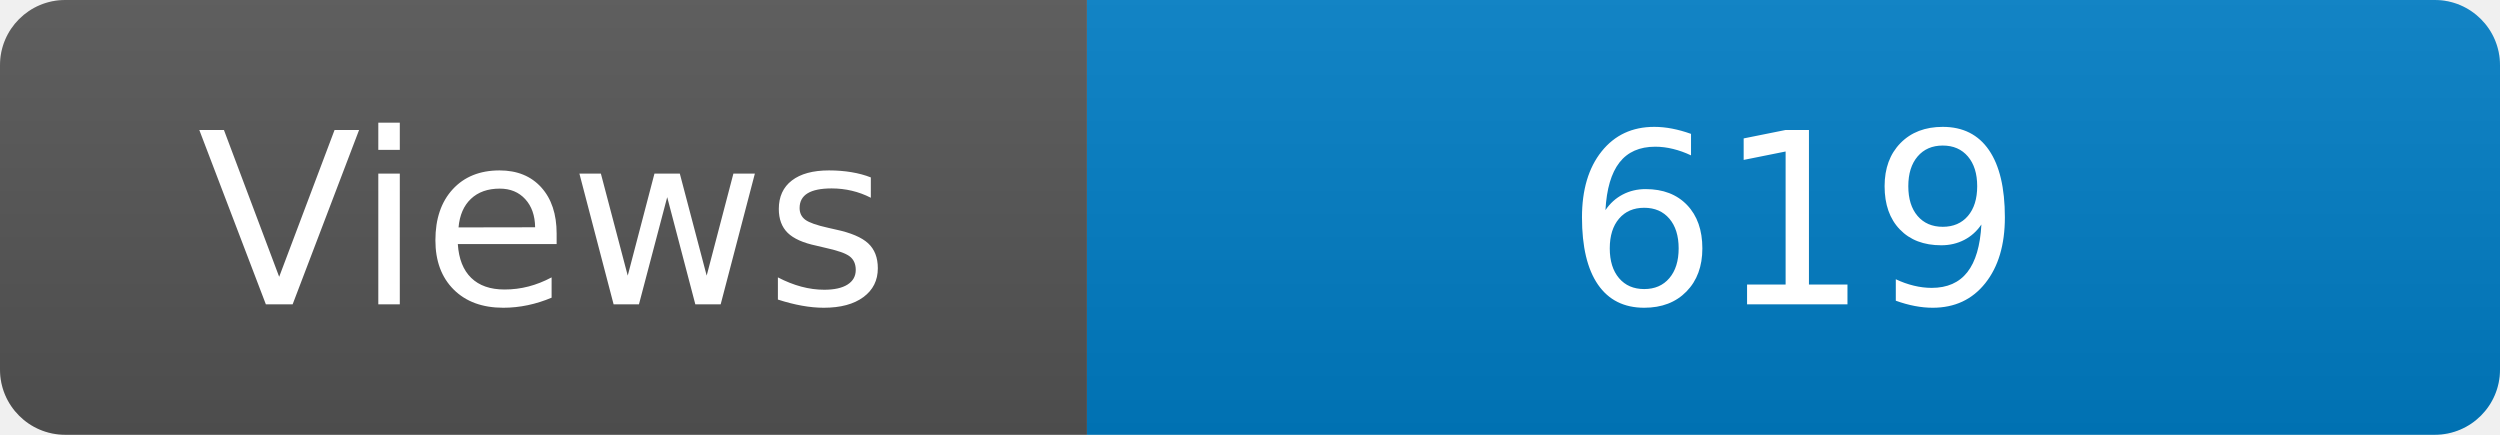
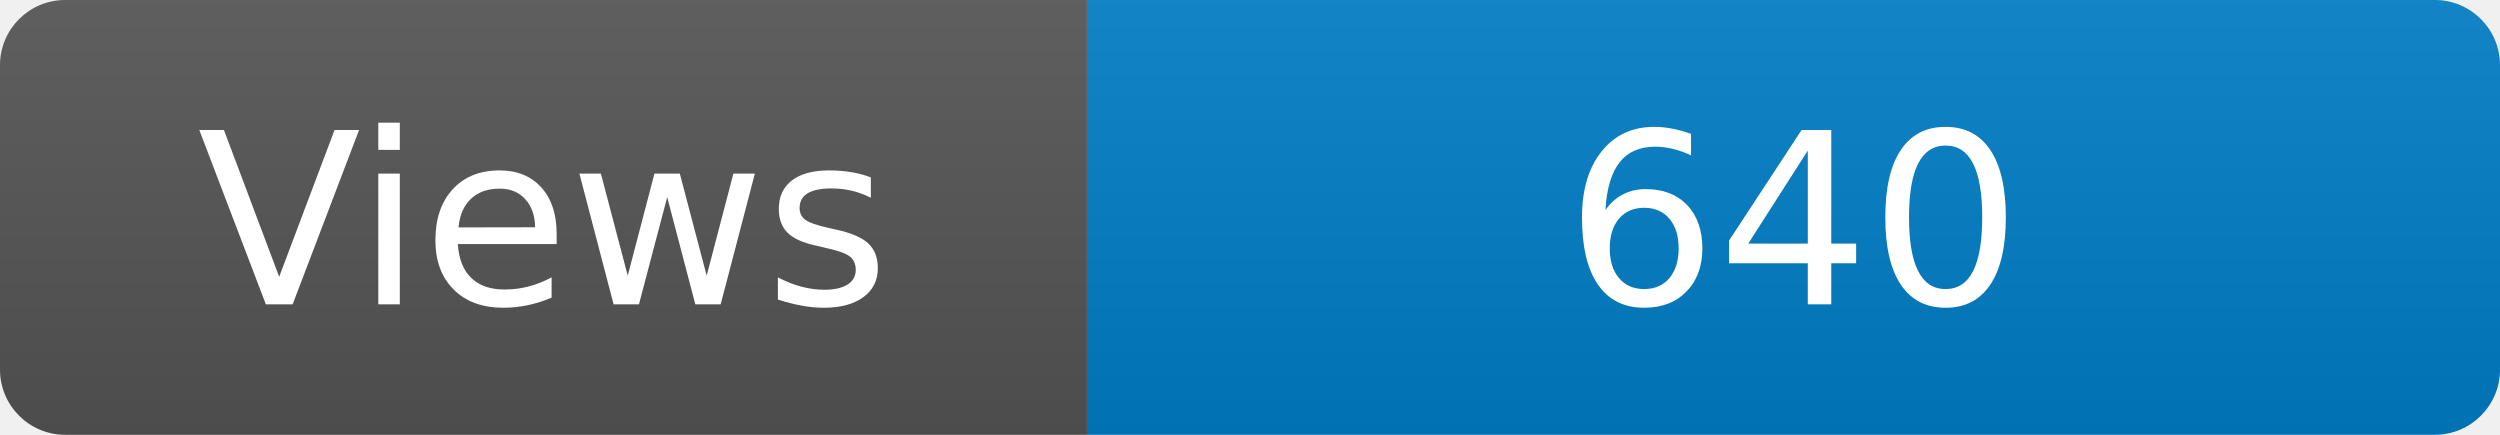
<svg xmlns="http://www.w3.org/2000/svg" width="115" height="20" role="img" aria-label="Maintained?: yes">
  <linearGradient id="s" x2="0" y2="100%">
    <stop offset="0" stop-color="#bbb" stop-opacity=".1" />
    <stop offset="1" stop-opacity=".1" />
  </linearGradient>
  <clipPath id="r">
    <rect width="115" height="20" rx="3" fill="#fff" />
  </clipPath>
  <g clip-path="url(#r)">
    <rect width="50" height="20" fill="#555" />
    <rect x="50" width="160" height="20" fill="#007ec6" />
    <rect width="115" height="20" fill="url(#s)" />
  </g>
  <g fill="#fff" text-anchor="middle" font-family="Verdana,Geneva,DejaVu Sans,sans-serif" font-size="110">
    <text x="250" y="140" transform="scale(.1)" fill="#fff">Views</text>
-     <text x="825" y="140" transform="scale(.1)" fill="#fff">619</text>
+     <text x="825" y="140" transform="scale(.1)" fill="#fff">640</text>
  </g>
</svg>
